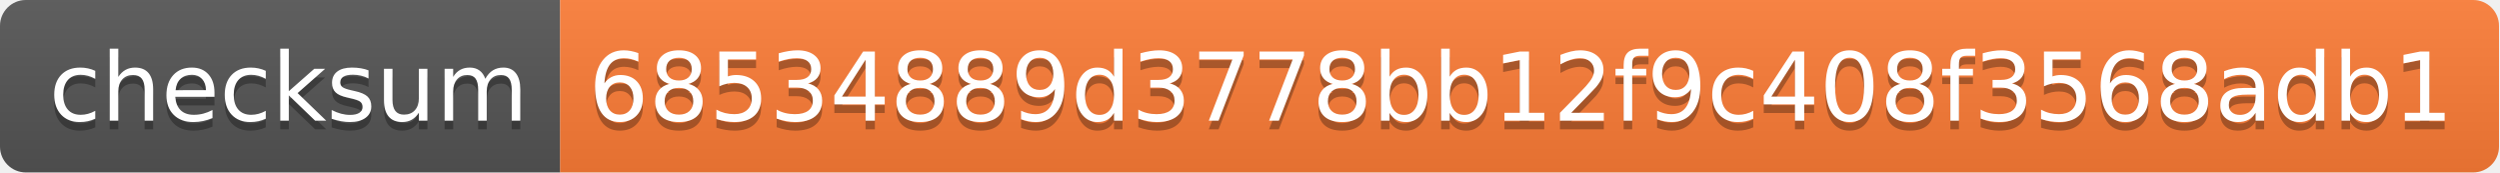
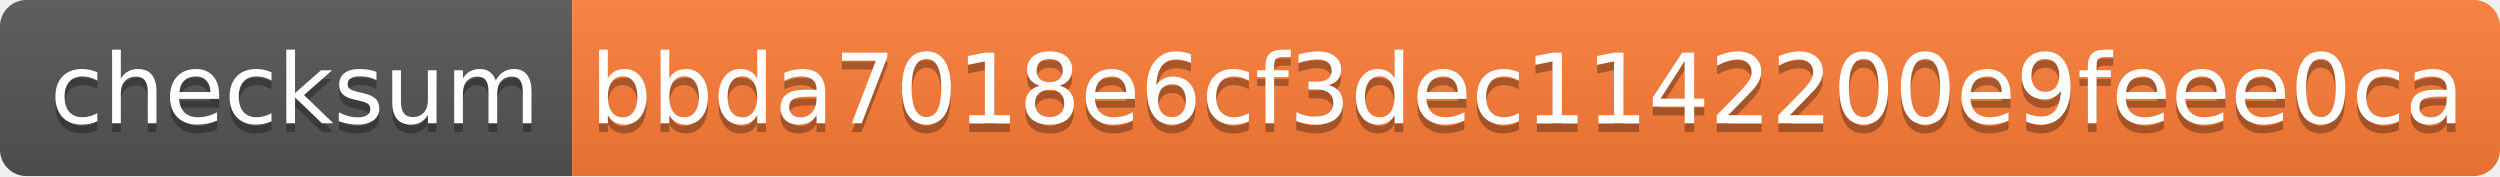
- <svg xmlns="http://www.w3.org/2000/svg" width="290" height="20">
+ <svg xmlns="http://www.w3.org/2000/svg" width="284" height="20">
  <linearGradient id="s" x2="0" y2="100%">
    <stop offset="0" stop-color="#bbb" stop-opacity=".1" />
    <stop offset="1" stop-opacity=".1" />
  </linearGradient>
  <clipPath id="r">
-     <rect width="290" height="20" rx="3" fill="#fff" />
+     <rect width="284" height="20" rx="3" fill="#fff" />
  </clipPath>
  <g clip-path="url(#r)">
    <rect width="65" height="20" fill="#555" />
-     <rect x="65" width="225" height="20" fill="#fe7d37" />
-     <rect width="290" height="20" fill="url(#s)" />
+     <rect x="65" width="219" height="20" fill="#fe7d37" />
+     <rect width="284" height="20" fill="url(#s)" />
  </g>
  <g fill="#fff" text-anchor="middle" font-family="Verdana,Geneva,DejaVu Sans,sans-serif" text-rendering="geometricPrecision" font-size="110">
    <text x="335" y="150" fill="#010101" fill-opacity=".3" transform="scale(.1)" textLength="550">checksum</text>
    <text x="335" y="140" transform="scale(.1)" textLength="550">checksum</text>
-     <text x="1765" y="150" fill="#010101" fill-opacity=".3" transform="scale(.1)" textLength="2150">68534889d3778bb12f9c408f3568adb1</text>
-     <text x="1765" y="140" transform="scale(.1)" textLength="2150">68534889d3778bb12f9c408f3568adb1</text>
+     <text x="1735" y="150" fill="#010101" fill-opacity=".3" transform="scale(.1)" textLength="2090">bbda7018e6cf3dec1142200e9feee0ca</text>
+     <text x="1735" y="140" transform="scale(.1)" textLength="2090">bbda7018e6cf3dec1142200e9feee0ca</text>
  </g>
</svg>
